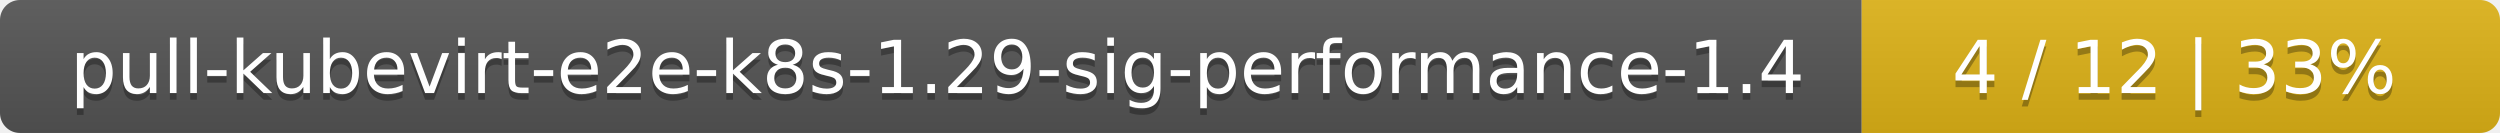
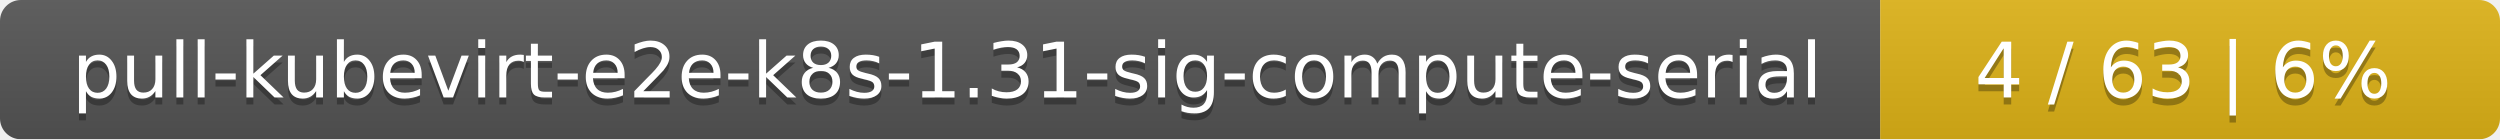
- <svg xmlns="http://www.w3.org/2000/svg" width="376" height="20">
+ <svg xmlns="http://www.w3.org/2000/svg" width="359" height="20">
  <linearGradient id="smooth" x2="0" y2="100%">
    <stop offset="0" stop-color="#bbb" stop-opacity=".1" />
    <stop offset="1" stop-opacity=".1" />
  </linearGradient>
  <mask id="round">
-     <rect width="376" height="20" rx="3" fill="#fff" />
+     <rect width="359" height="20" rx="3" fill="#fff" />
  </mask>
  <g mask="url(#round)">
-     <rect width="280" height="20" fill="#555" />
-     <rect x="280" width="96" height="20" fill="#dfb317" />
-     <rect width="376" height="20" fill="url(#smooth)" />
+     <rect width="270" height="20" fill="#555" />
+     <rect x="270" width="89" height="20" fill="#dfb317" />
+     <rect width="359" height="20" fill="url(#smooth)" />
  </g>
  <g fill="#fff" text-anchor="middle" font-family="DejaVu Sans,Verdana,Geneva,sans-serif" font-size="11">
-     <text x="141" y="15" fill="#010101" fill-opacity=".3">pull-kubevirt-e2e-k8s-1.29-sig-performance-1.4</text>
-     <text x="141" y="14">pull-kubevirt-e2e-k8s-1.29-sig-performance-1.4</text>
-     <text x="327" y="15" fill="#010101" fill-opacity=".3">4 / 12    |    33%</text>
-     <text x="327" y="14">4 / 12    |    33%</text>
+     <text x="136" y="15" fill="#010101" fill-opacity=".3">pull-kubevirt-e2e-k8s-1.31-sig-compute-serial</text>
+     <text x="136" y="14">pull-kubevirt-e2e-k8s-1.31-sig-compute-serial</text>
+     <text x="313.5" y="15" fill="#010101" fill-opacity=".3">4 / 63    |    6%</text>
+     <text x="313.5" y="14">4 / 63    |    6%</text>
  </g>
</svg>
